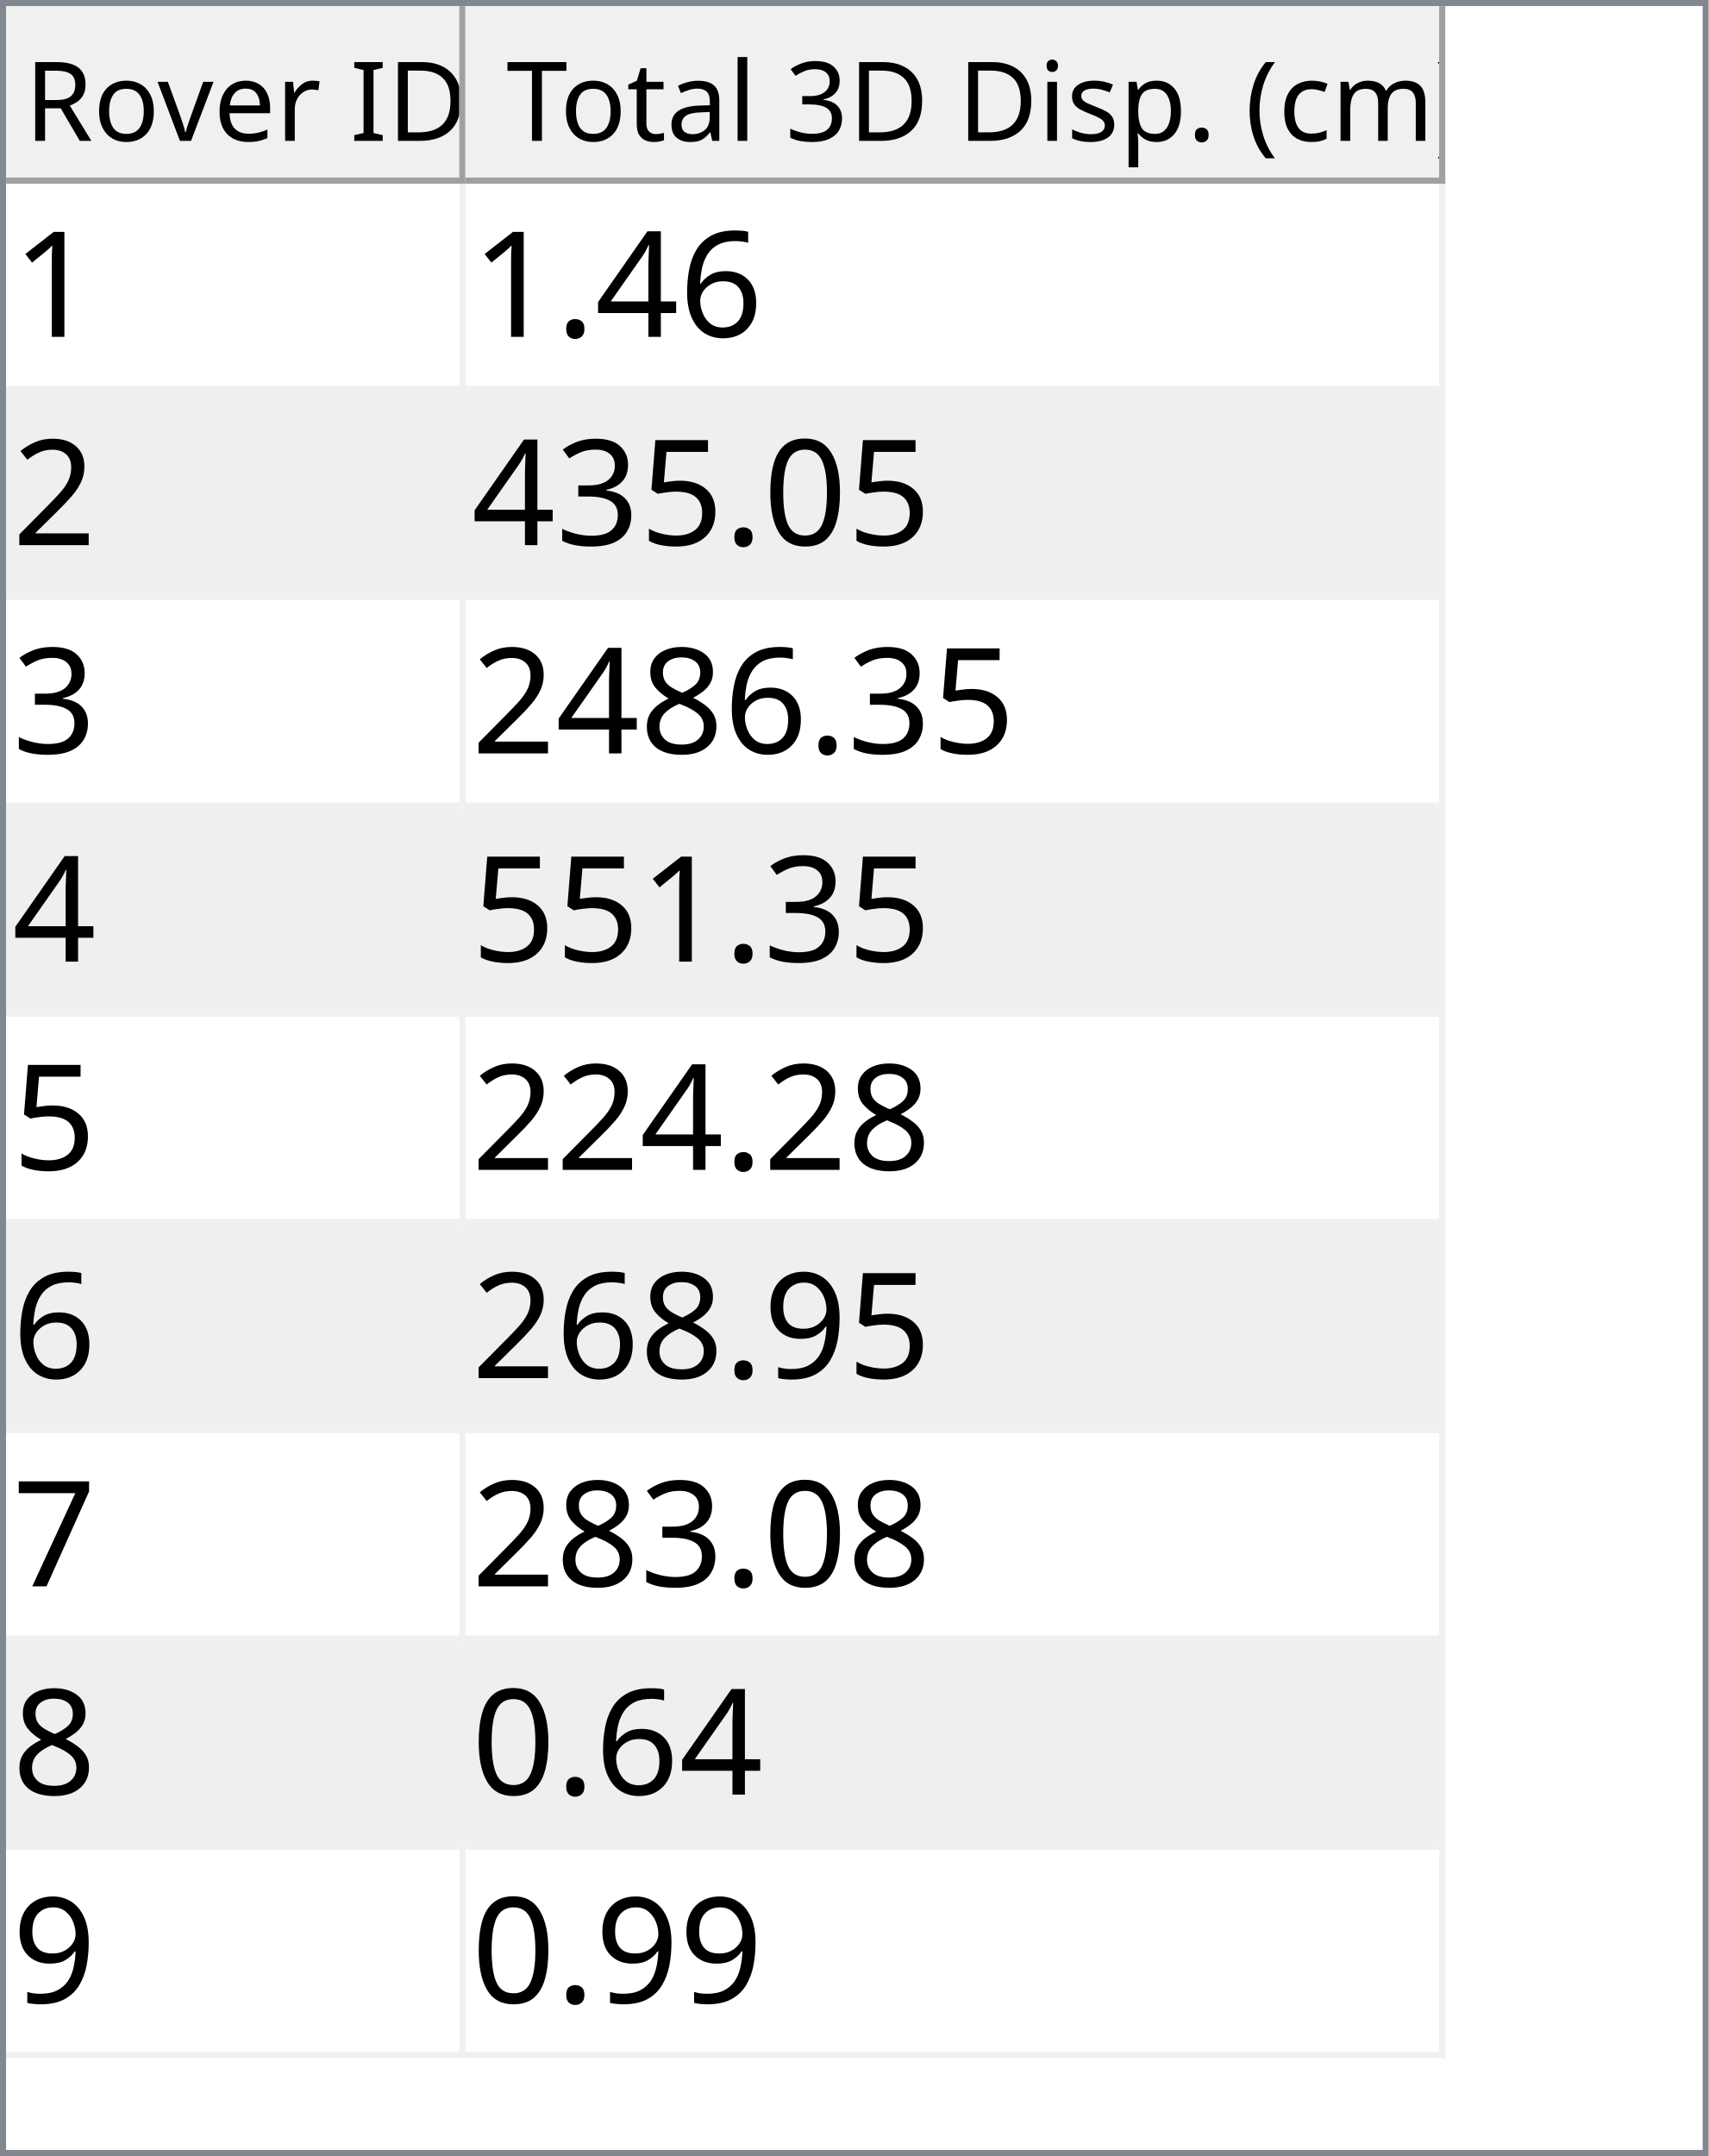
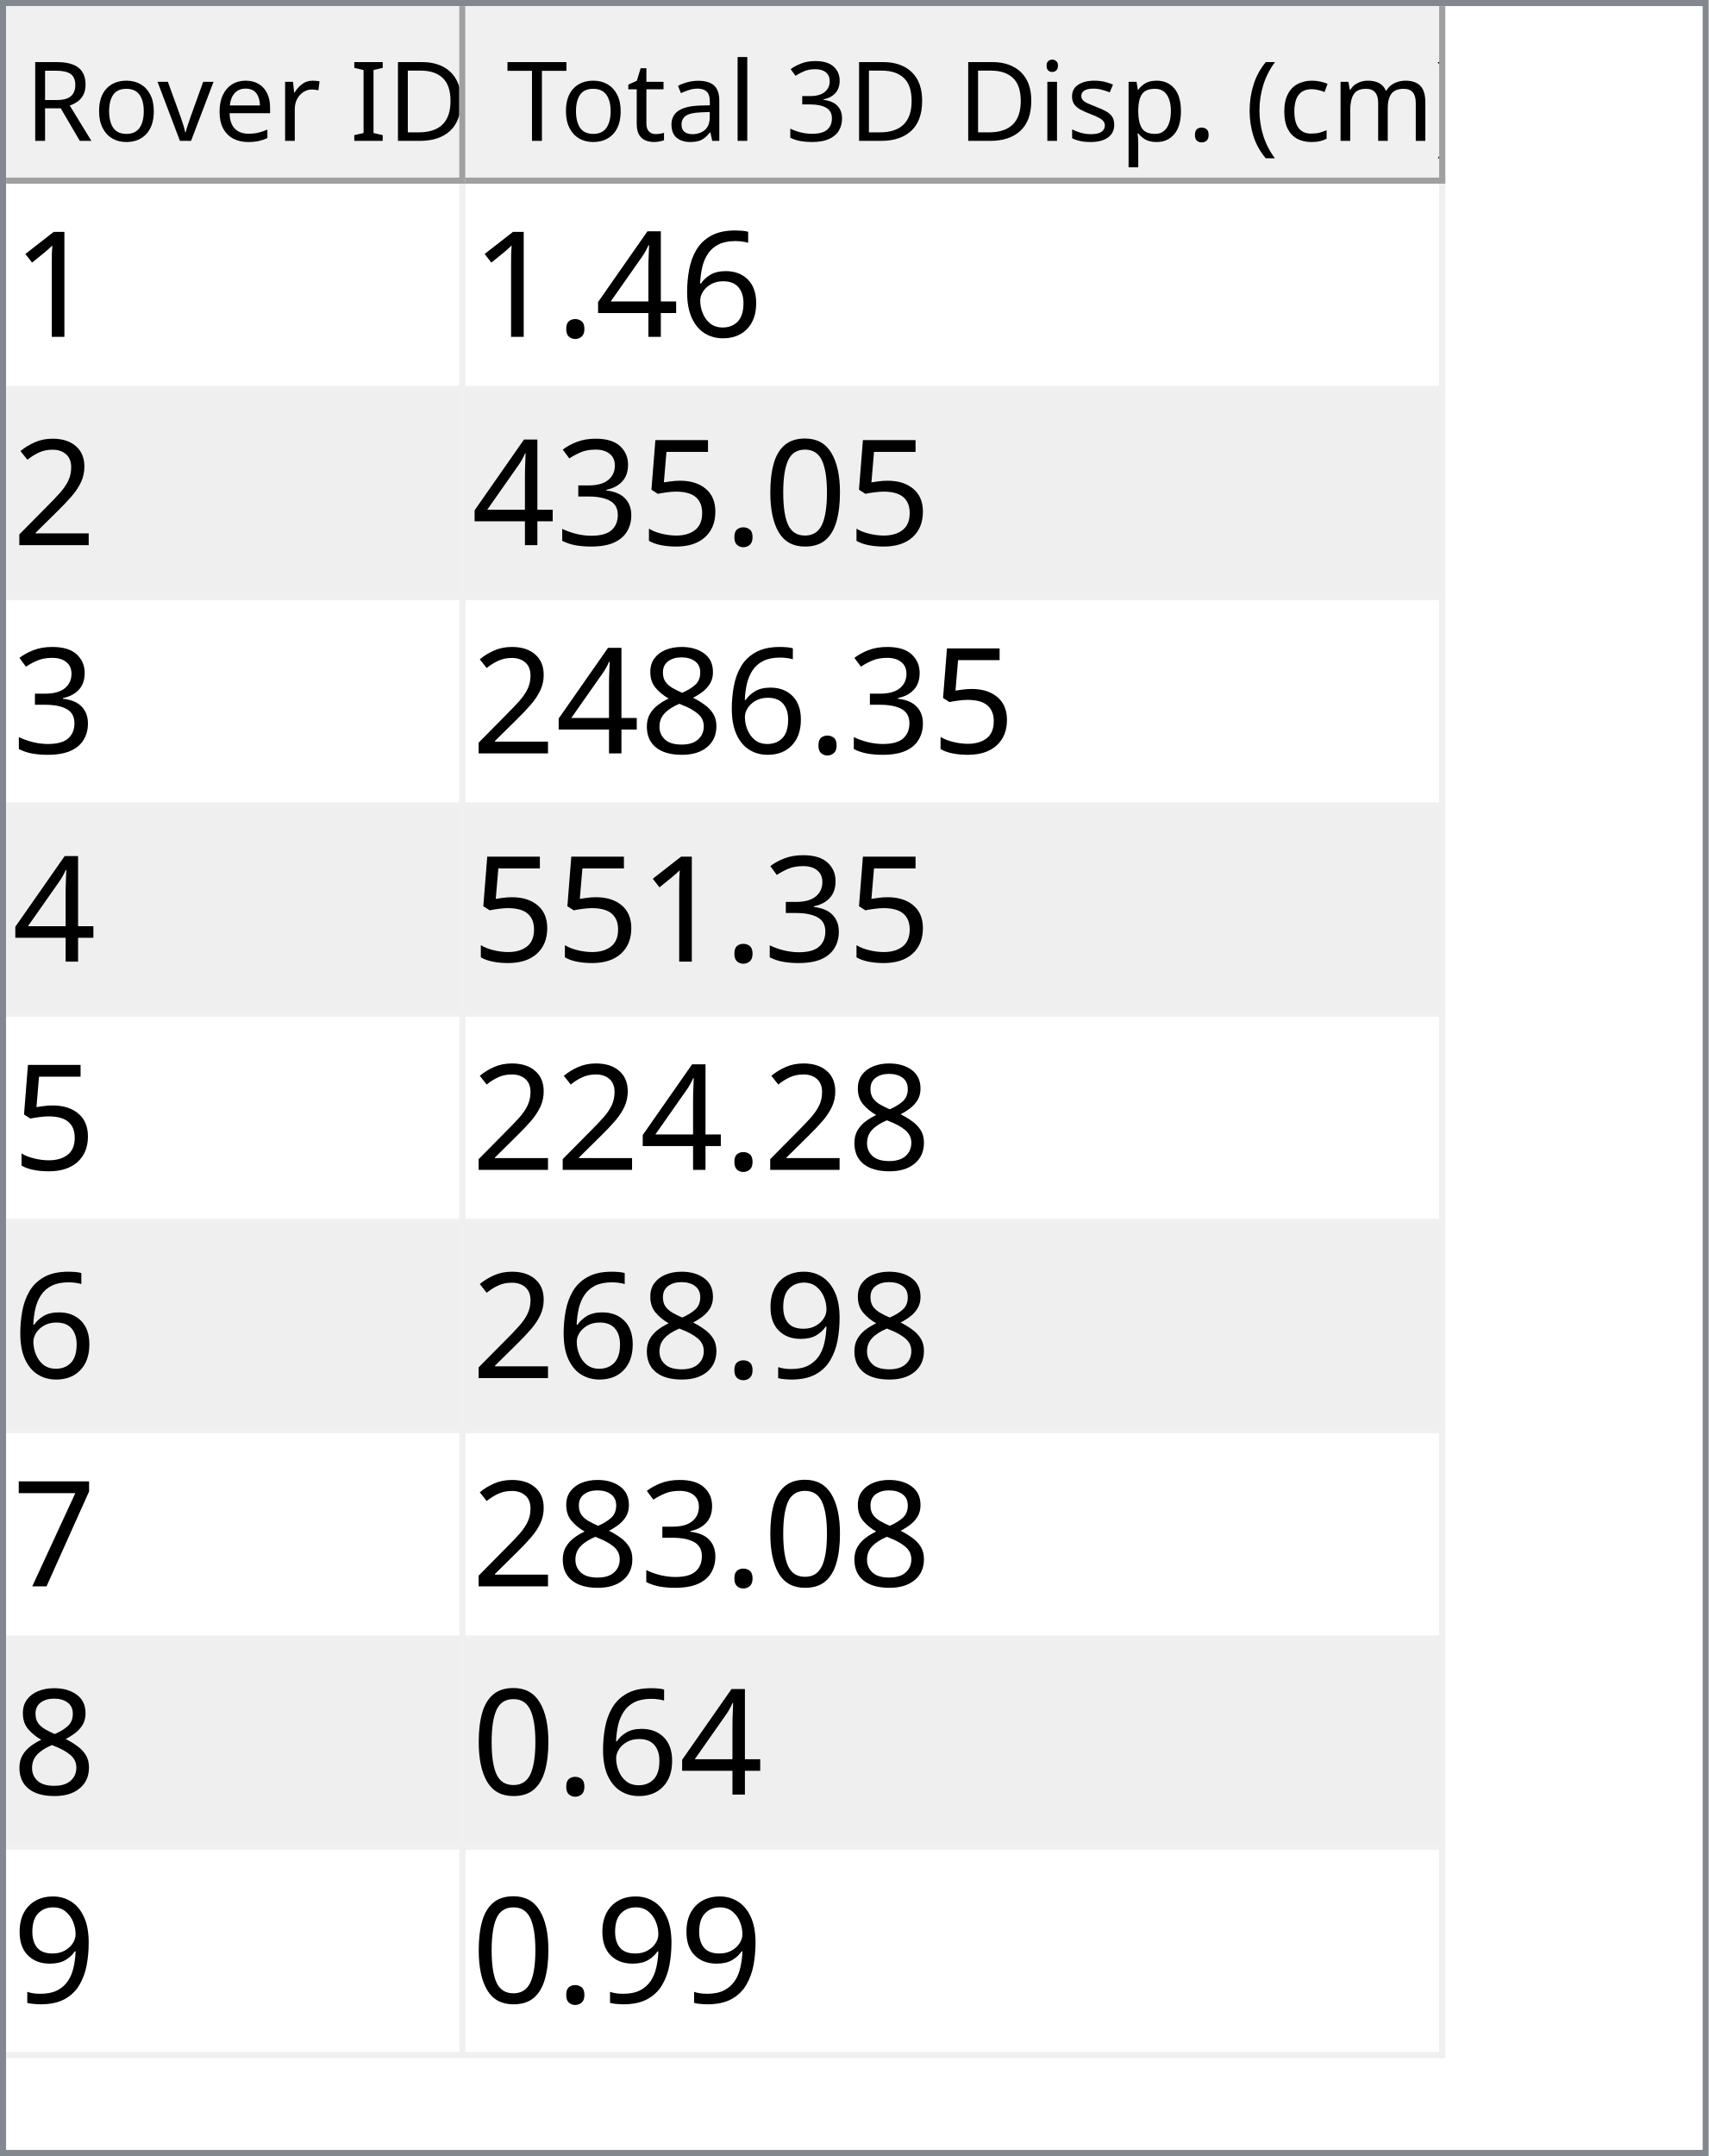
<svg xmlns="http://www.w3.org/2000/svg" style="fill-opacity:1; color-rendering:auto; color-interpolation:auto; text-rendering:auto; stroke:black; stroke-linecap:square; stroke-miterlimit:10; shape-rendering:auto; stroke-opacity:1; fill:black; stroke-dasharray:none; font-weight:normal; stroke-width:1; font-family:'Dialog'; font-style:normal; stroke-linejoin:miter; font-size:12px; stroke-dashoffset:0; image-rendering:auto;" width="279" height="352">
  <defs id="genericDefs" />
  <g>
    <defs id="defs1">
      <clipPath clipPathUnits="userSpaceOnUse" id="clipPath1">
        <path d="M0 0 L279 0 L279 352 L0 352 L0 0 Z" />
      </clipPath>
      <clipPath clipPathUnits="userSpaceOnUse" id="clipPath2">
        <path d="M0 0 L0 352 L279 352 L279 0 Z" />
      </clipPath>
      <clipPath clipPathUnits="userSpaceOnUse" id="clipPath3">
        <path d="M0 0 L0 29 L277 29 L277 0 Z" />
      </clipPath>
      <clipPath clipPathUnits="userSpaceOnUse" id="clipPath4">
        <path d="M0 0 L0 29 L75 29 L75 0 Z" />
      </clipPath>
      <clipPath clipPathUnits="userSpaceOnUse" id="clipPath5">
        <path d="M1 1 L1 28 L74 28 L74 1 Z" />
      </clipPath>
      <clipPath clipPathUnits="userSpaceOnUse" id="clipPath6">
        <path d="M0 0 L0 27 L73 27 L73 0 Z" />
      </clipPath>
      <clipPath clipPathUnits="userSpaceOnUse" id="clipPath7">
        <path d="M-0.5 -0.5 L-0.5 28.5 L74.5 28.5 L74.5 -0.5 Z" />
      </clipPath>
      <clipPath clipPathUnits="userSpaceOnUse" id="clipPath8">
        <path d="M0 0 L0 29 L160 29 L160 0 Z" />
      </clipPath>
      <clipPath clipPathUnits="userSpaceOnUse" id="clipPath9">
        <path d="M1 1 L1 28 L159 28 L159 1 Z" />
      </clipPath>
      <clipPath clipPathUnits="userSpaceOnUse" id="clipPath10">
        <path d="M0 0 L0 27 L158 27 L158 0 Z" />
      </clipPath>
      <clipPath clipPathUnits="userSpaceOnUse" id="clipPath11">
        <path d="M-0.5 -0.5 L-0.5 28.5 L159.5 28.5 L159.5 -0.5 Z" />
      </clipPath>
      <clipPath clipPathUnits="userSpaceOnUse" id="clipPath12">
        <path d="M0 0 L0 321 L277 321 L277 0 Z" />
      </clipPath>
      <clipPath clipPathUnits="userSpaceOnUse" id="clipPath13">
        <path d="M0 0 L0 306 L235 306 L235 0 Z" />
      </clipPath>
      <clipPath clipPathUnits="userSpaceOnUse" id="clipPath14">
        <path d="M-0.5 -0.5 L-0.5 305.5 L234.5 305.5 L234.5 -0.5 Z" />
      </clipPath>
      <clipPath clipPathUnits="userSpaceOnUse" id="clipPath15">
        <path d="M0 0 L0 33 L74 33 L74 0 Z" />
      </clipPath>
      <clipPath clipPathUnits="userSpaceOnUse" id="clipPath16">
        <path d="M0 0 L0 33 L159 33 L159 0 Z" />
      </clipPath>
      <font horiz-adv-x="64.551" id="font1">
        <font-face ascent="107.91" descent="25.098" units-per-em="100" style="font-style:normal; font-family:Segoe UI; font-weight:normal;" />
        <missing-glyph horiz-adv-x="64.551" d="M8.109 0 L8.109 68.266 L56.453 68.266 L56.453 0 L8.109 0 ZM15.328 7.234 L49.219 7.234 L49.219 61.031 L15.328 61.031 L15.328 7.234 Z" />
        <glyph unicode="D" horiz-adv-x="70.117" d="M9.188 0 L9.188 70.016 L28.516 70.016 Q65.531 70.016 65.531 35.891 Q65.531 19.672 55.25 9.836 Q44.969 0 27.734 0 L9.188 0 ZM17.391 62.594 L17.391 7.422 L27.828 7.422 Q41.609 7.422 49.273 14.797 Q56.938 22.172 56.938 35.688 Q56.938 62.594 28.328 62.594 L17.391 62.594 Z" />
        <glyph unicode="I" horiz-adv-x="26.611" d="M17.391 0 L9.188 0 L9.188 70.016 L17.391 70.016 L17.391 0 Z" />
        <glyph unicode=" " horiz-adv-x="27.393" d="" />
        <glyph unicode="r" horiz-adv-x="34.766" d="M34.188 41.891 Q32.078 43.5 28.125 43.5 Q23 43.5 19.555 38.672 Q16.109 33.844 16.109 25.484 L16.109 0 L8.109 0 L8.109 50 L16.109 50 L16.109 39.703 L16.312 39.703 Q18.016 44.969 21.531 47.922 Q25.047 50.875 29.391 50.875 Q32.516 50.875 34.188 50.203 L34.188 41.891 Z" />
        <glyph unicode="e" horiz-adv-x="52.295" d="M48.297 23 L12.984 23 Q13.188 14.656 17.484 10.109 Q21.781 5.562 29.297 5.562 Q37.75 5.562 44.828 11.141 L44.828 3.609 Q38.234 -1.172 27.391 -1.172 Q16.797 -1.172 10.742 5.641 Q4.688 12.453 4.688 24.812 Q4.688 36.469 11.305 43.82 Q17.922 51.172 27.734 51.172 Q37.547 51.172 42.922 44.828 Q48.297 38.484 48.297 27.203 L48.297 23 ZM40.094 29.781 Q40.047 36.719 36.75 40.578 Q33.453 44.438 27.594 44.438 Q21.922 44.438 17.969 40.383 Q14.016 36.328 13.094 29.781 L40.094 29.781 Z" />
        <glyph unicode="v" horiz-adv-x="47.9" d="M47.406 50 L27.484 0 L19.625 0 L0.688 50 L9.469 50 L22.172 13.672 Q23.578 9.672 23.922 6.688 L24.125 6.688 Q24.609 10.453 25.688 13.484 L38.969 50 L47.406 50 Z" />
        <glyph unicode="o" horiz-adv-x="58.594" d="M29 -1.172 Q17.922 -1.172 11.305 5.836 Q4.688 12.844 4.688 24.422 Q4.688 37.016 11.57 44.094 Q18.453 51.172 30.172 51.172 Q41.359 51.172 47.633 44.289 Q53.906 37.406 53.906 25.203 Q53.906 13.234 47.141 6.031 Q40.375 -1.172 29 -1.172 ZM29.594 44.438 Q21.875 44.438 17.383 39.188 Q12.891 33.938 12.891 24.703 Q12.891 15.828 17.43 10.695 Q21.969 5.562 29.594 5.562 Q37.359 5.562 41.531 10.594 Q45.703 15.625 45.703 24.906 Q45.703 34.281 41.531 39.359 Q37.359 44.438 29.594 44.438 Z" />
        <glyph unicode="R" horiz-adv-x="59.814" d="M59.375 0 L49.609 0 L37.891 19.625 Q36.281 22.359 34.766 24.289 Q33.25 26.219 31.664 27.438 Q30.078 28.656 28.25 29.219 Q26.422 29.781 24.125 29.781 L17.391 29.781 L17.391 0 L9.188 0 L9.188 70.016 L30.078 70.016 Q34.672 70.016 38.555 68.867 Q42.438 67.719 45.289 65.375 Q48.141 63.031 49.758 59.547 Q51.375 56.062 51.375 51.375 Q51.375 47.703 50.273 44.656 Q49.172 41.609 47.148 39.211 Q45.125 36.812 42.266 35.133 Q39.406 33.453 35.844 32.516 L35.844 32.328 Q37.594 31.547 38.891 30.547 Q40.188 29.547 41.359 28.18 Q42.531 26.812 43.68 25.078 Q44.828 23.344 46.234 21.047 L59.375 0 ZM17.391 62.594 L17.391 37.203 L28.516 37.203 Q31.594 37.203 34.203 38.133 Q36.812 39.062 38.719 40.797 Q40.625 42.531 41.703 45.047 Q42.781 47.562 42.781 50.688 Q42.781 56.297 39.141 59.445 Q35.5 62.594 28.609 62.594 L17.391 62.594 Z" />
        <glyph unicode=")" horiz-adv-x="30.176" d="M8.297 -15.922 L1.172 -15.922 Q16.406 2.344 16.406 26.812 Q16.406 51.469 1.078 70.016 L8.297 70.016 Q23.531 52.156 23.531 26.703 Q23.531 1.375 8.297 -15.922 Z" />
        <glyph unicode="m" horiz-adv-x="86.133" d="M79.109 0 L71.094 0 L71.094 28.719 Q71.094 37.016 68.531 40.727 Q65.969 44.438 59.906 44.438 Q54.781 44.438 51.195 39.75 Q47.609 35.062 47.609 28.516 L47.609 0 L39.594 0 L39.594 29.688 Q39.594 44.438 28.219 44.438 Q22.953 44.438 19.531 40.016 Q16.109 35.594 16.109 28.516 L16.109 0 L8.109 0 L8.109 50 L16.109 50 L16.109 42.094 L16.312 42.094 Q21.625 51.172 31.844 51.172 Q36.969 51.172 40.773 48.312 Q44.578 45.453 46 40.828 Q51.562 51.172 62.594 51.172 Q79.109 51.172 79.109 30.812 L79.109 0 Z" />
        <glyph unicode="c" horiz-adv-x="46.191" d="M42.188 2.297 Q36.422 -1.172 28.516 -1.172 Q17.828 -1.172 11.258 5.789 Q4.688 12.75 4.688 23.828 Q4.688 36.188 11.766 43.68 Q18.844 51.172 30.672 51.172 Q37.25 51.172 42.281 48.734 L42.281 40.531 Q36.719 44.438 30.375 44.438 Q22.703 44.438 17.797 38.945 Q12.891 33.453 12.891 24.516 Q12.891 15.719 17.508 10.641 Q22.125 5.562 29.891 5.562 Q36.422 5.562 42.188 9.906 L42.188 2.297 Z" />
        <glyph unicode="(" horiz-adv-x="30.176" d="M29.109 -15.922 L21.969 -15.922 Q6.844 1.375 6.844 26.703 Q6.844 52.156 21.969 70.016 L29.203 70.016 Q13.875 51.469 13.875 26.812 Q13.875 2.344 29.109 -15.922 Z" />
        <glyph unicode="." horiz-adv-x="21.68" d="M10.891 -1.078 Q8.641 -1.078 7.055 0.539 Q5.469 2.156 5.469 4.391 Q5.469 6.641 7.055 8.273 Q8.641 9.906 10.891 9.906 Q13.188 9.906 14.797 8.273 Q16.406 6.641 16.406 4.391 Q16.406 2.156 14.797 0.539 Q13.188 -1.078 10.891 -1.078 Z" />
        <glyph unicode="p" horiz-adv-x="58.789" d="M16.312 7.234 L16.109 7.234 L16.109 -23 L8.109 -23 L8.109 50 L16.109 50 L16.109 41.219 L16.312 41.219 Q22.219 51.172 33.594 51.172 Q43.266 51.172 48.688 44.461 Q54.109 37.75 54.109 26.469 Q54.109 13.922 48 6.375 Q41.891 -1.172 31.297 -1.172 Q21.578 -1.172 16.312 7.234 ZM16.109 27.391 L16.109 20.406 Q16.109 14.203 20.141 9.883 Q24.172 5.562 30.375 5.562 Q37.641 5.562 41.773 11.133 Q45.906 16.703 45.906 26.609 Q45.906 34.969 42.047 39.703 Q38.188 44.438 31.594 44.438 Q24.609 44.438 20.359 39.578 Q16.109 34.719 16.109 27.391 Z" />
        <glyph unicode="s" horiz-adv-x="42.432" d="M5.078 1.812 L5.078 10.406 Q11.625 5.562 19.484 5.562 Q30.031 5.562 30.031 12.594 Q30.031 14.594 29.125 15.992 Q28.219 17.391 26.68 18.461 Q25.141 19.531 23.07 20.383 Q21 21.234 18.609 22.172 Q15.281 23.484 12.766 24.828 Q10.25 26.172 8.57 27.859 Q6.891 29.547 6.031 31.695 Q5.172 33.844 5.172 36.719 Q5.172 40.234 6.789 42.945 Q8.406 45.656 11.086 47.484 Q13.766 49.312 17.211 50.242 Q20.656 51.172 24.312 51.172 Q30.812 51.172 35.938 48.922 L35.938 40.828 Q30.422 44.438 23.25 44.438 Q21 44.438 19.195 43.922 Q17.391 43.406 16.094 42.477 Q14.797 41.547 14.086 40.258 Q13.375 38.969 13.375 37.406 Q13.375 35.453 14.086 34.133 Q14.797 32.812 16.164 31.789 Q17.531 30.766 19.484 29.938 Q21.438 29.109 23.922 28.125 Q27.25 26.859 29.883 25.516 Q32.516 24.172 34.375 22.484 Q36.234 20.797 37.234 18.602 Q38.234 16.406 38.234 13.375 Q38.234 9.672 36.602 6.938 Q34.969 4.203 32.234 2.398 Q29.5 0.594 25.93 -0.289 Q22.359 -1.172 18.453 -1.172 Q10.75 -1.172 5.078 1.812 Z" />
        <glyph unicode="i" horiz-adv-x="24.219" d="M12.203 62.703 Q10.062 62.703 8.547 64.164 Q7.031 65.625 7.031 67.875 Q7.031 70.125 8.547 71.609 Q10.062 73.094 12.203 73.094 Q14.406 73.094 15.945 71.609 Q17.484 70.125 17.484 67.875 Q17.484 65.719 15.945 64.211 Q14.406 62.703 12.203 62.703 ZM16.109 0 L8.109 0 L8.109 50 L16.109 50 L16.109 0 Z" />
        <glyph unicode="3" horiz-adv-x="53.906" d="M46.531 19.828 Q46.531 15.094 44.75 11.211 Q42.969 7.328 39.719 4.57 Q36.469 1.812 31.93 0.297 Q27.391 -1.219 21.922 -1.219 Q11.922 -1.219 6 2.594 L6 11.188 Q13.094 5.609 22.219 5.609 Q25.875 5.609 28.828 6.539 Q31.781 7.469 33.906 9.227 Q36.031 10.984 37.18 13.477 Q38.328 15.969 38.328 19.094 Q38.328 32.812 18.797 32.812 L12.984 32.812 L12.984 39.594 L18.5 39.594 Q35.797 39.594 35.797 52.484 Q35.797 64.406 22.609 64.406 Q15.188 64.406 8.688 59.422 L8.688 67.188 Q15.375 71.188 24.609 71.188 Q29 71.188 32.57 69.969 Q36.141 68.75 38.68 66.555 Q41.219 64.359 42.609 61.281 Q44 58.203 44 54.5 Q44 40.672 30.031 36.719 L30.031 36.531 Q33.594 36.141 36.625 34.797 Q39.656 33.453 41.852 31.305 Q44.047 29.156 45.289 26.25 Q46.531 23.344 46.531 19.828 Z" />
        <glyph unicode="l" horiz-adv-x="24.219" d="M16.109 0 L8.109 0 L8.109 74.031 L16.109 74.031 L16.109 0 Z" />
        <glyph unicode="a" horiz-adv-x="50.879" d="M43.891 0 L35.891 0 L35.891 7.812 L35.688 7.812 Q30.469 -1.172 20.312 -1.172 Q12.844 -1.172 8.617 2.781 Q4.391 6.734 4.391 13.281 Q4.391 27.297 20.906 29.594 L35.891 31.688 Q35.891 44.438 25.594 44.438 Q16.547 44.438 9.281 38.281 L9.281 46.484 Q16.656 51.172 26.266 51.172 Q43.891 51.172 43.891 32.516 L43.891 0 ZM35.891 25.297 L23.828 23.641 Q18.266 22.859 15.43 20.875 Q12.594 18.891 12.594 13.875 Q12.594 10.203 15.211 7.883 Q17.828 5.562 22.172 5.562 Q28.125 5.562 32.008 9.742 Q35.891 13.922 35.891 20.312 L35.891 25.297 Z" />
        <glyph unicode="t" horiz-adv-x="33.887" d="M31.297 0.484 Q28.469 -1.078 23.828 -1.078 Q10.688 -1.078 10.688 13.578 L10.688 43.172 L2.094 43.172 L2.094 50 L10.688 50 L10.688 62.203 L18.703 64.797 L18.703 50 L31.297 50 L31.297 43.172 L18.703 43.172 L18.703 14.984 Q18.703 9.969 20.414 7.82 Q22.125 5.672 26.078 5.672 Q29.109 5.672 31.297 7.328 L31.297 0.484 Z" />
        <glyph unicode="T" horiz-adv-x="52.393" d="M50.594 62.594 L30.375 62.594 L30.375 0 L22.172 0 L22.172 62.594 L2 62.594 L2 70.016 L50.594 70.016 L50.594 62.594 Z" />
      </font>
      <font horiz-adv-x="75.0" id="font2">
        <font-face ascent="100.537" descent="21.973" units-per-em="100" style="font-style:normal; font-family:sans-serif; font-weight:normal;" />
        <missing-glyph horiz-adv-x="75.0" d="M12.5 0 L12.5 62.5 L62.5 62.5 L62.5 0 L12.5 0 ZM14.062 1.562 L60.938 1.562 L60.938 60.938 L14.062 60.938 L14.062 1.562 Z" />
        <glyph unicode="1" horiz-adv-x="55.615" d="M37.25 0 L28.469 0 L28.469 56 Q25.297 52.984 20.141 49.953 Q14.984 46.922 10.891 45.406 L10.891 53.906 Q18.266 57.375 23.781 62.305 Q29.297 67.234 31.594 71.875 L37.25 71.875 L37.25 0 Z" />
        <glyph unicode="6" horiz-adv-x="55.615" d="M49.75 54.047 L41.016 53.375 Q39.844 58.547 37.703 60.891 Q34.125 64.656 28.906 64.656 Q24.703 64.656 21.531 62.312 Q17.391 59.281 14.992 53.469 Q12.594 47.656 12.5 36.922 Q15.672 41.75 20.266 44.094 Q24.859 46.438 29.891 46.438 Q38.672 46.438 44.852 39.969 Q51.031 33.5 51.031 23.25 Q51.031 16.5 48.125 10.719 Q45.219 4.938 40.141 1.859 Q35.062 -1.219 28.609 -1.219 Q17.625 -1.219 10.695 6.859 Q3.766 14.938 3.766 33.5 Q3.766 54.25 11.422 63.672 Q18.109 71.875 29.438 71.875 Q37.891 71.875 43.289 67.141 Q48.688 62.406 49.75 54.047 ZM13.875 23.188 Q13.875 18.656 15.797 14.508 Q17.719 10.359 21.188 8.18 Q24.656 6 28.469 6 Q34.031 6 38.039 10.492 Q42.047 14.984 42.047 22.703 Q42.047 30.125 38.086 34.398 Q34.125 38.672 28.125 38.672 Q22.172 38.672 18.023 34.398 Q13.875 30.125 13.875 23.188 Z" />
        <glyph unicode="4" horiz-adv-x="55.615" d="M32.328 0 L32.328 17.141 L1.266 17.141 L1.266 25.203 L33.938 71.578 L41.109 71.578 L41.109 25.203 L50.781 25.203 L50.781 17.141 L41.109 17.141 L41.109 0 L32.328 0 ZM32.328 25.203 L32.328 57.469 L9.906 25.203 L32.328 25.203 Z" />
        <glyph unicode="." horiz-adv-x="27.783" d="M9.078 0 L9.078 10.016 L19.094 10.016 L19.094 0 L9.078 0 Z" />
        <glyph unicode="2" horiz-adv-x="55.615" d="M50.344 8.453 L50.344 0 L3.031 0 Q2.938 3.172 4.047 6.109 Q5.859 10.938 9.836 15.625 Q13.812 20.312 21.344 26.469 Q33.016 36.031 37.117 41.625 Q41.219 47.219 41.219 52.203 Q41.219 57.422 37.477 61.008 Q33.734 64.594 27.734 64.594 Q21.391 64.594 17.578 60.789 Q13.766 56.984 13.719 50.25 L4.688 51.172 Q5.609 61.281 11.664 66.578 Q17.719 71.875 27.938 71.875 Q38.234 71.875 44.242 66.164 Q50.25 60.453 50.25 52 Q50.25 47.703 48.492 43.555 Q46.734 39.406 42.656 34.812 Q38.578 30.219 29.109 22.219 Q21.188 15.578 18.945 13.211 Q16.703 10.844 15.234 8.453 L50.344 8.453 Z" />
        <glyph unicode="0" horiz-adv-x="55.615" d="M4.156 35.297 Q4.156 48 6.766 55.742 Q9.375 63.484 14.523 67.68 Q19.672 71.875 27.484 71.875 Q33.25 71.875 37.594 69.555 Q41.938 67.234 44.773 62.867 Q47.609 58.5 49.219 52.227 Q50.828 45.953 50.828 35.297 Q50.828 22.703 48.242 14.969 Q45.656 7.234 40.508 3.008 Q35.359 -1.219 27.484 -1.219 Q17.141 -1.219 11.234 6.203 Q4.156 15.141 4.156 35.297 ZM13.188 35.297 Q13.188 17.672 17.312 11.836 Q21.438 6 27.484 6 Q33.547 6 37.672 11.859 Q41.797 17.719 41.797 35.297 Q41.797 52.984 37.672 58.789 Q33.547 64.594 27.391 64.594 Q21.344 64.594 17.719 59.469 Q13.188 52.938 13.188 35.297 Z" />
        <glyph unicode="5" horiz-adv-x="55.615" d="M4.156 18.75 L13.375 19.531 Q14.406 12.797 18.141 9.398 Q21.875 6 27.156 6 Q33.5 6 37.891 10.789 Q42.281 15.578 42.281 23.484 Q42.281 31 38.062 35.352 Q33.844 39.703 27 39.703 Q22.75 39.703 19.336 37.773 Q15.922 35.844 13.969 32.766 L5.719 33.844 L12.641 70.609 L48.25 70.609 L48.25 62.203 L19.672 62.203 L15.828 42.969 Q22.266 47.469 29.344 47.469 Q38.719 47.469 45.164 40.969 Q51.609 34.469 51.609 24.266 Q51.609 14.547 45.953 7.469 Q39.062 -1.219 27.156 -1.219 Q17.391 -1.219 11.211 4.25 Q5.031 9.719 4.156 18.75 Z" />
        <glyph unicode="3" horiz-adv-x="55.615" d="M4.203 18.891 L12.984 20.062 Q14.5 12.594 18.141 9.297 Q21.781 6 27 6 Q33.203 6 37.477 10.297 Q41.75 14.594 41.75 20.953 Q41.75 27 37.797 30.93 Q33.844 34.859 27.734 34.859 Q25.25 34.859 21.531 33.891 L22.516 41.609 Q23.391 41.5 23.922 41.5 Q29.547 41.5 34.039 44.43 Q38.531 47.359 38.531 53.469 Q38.531 58.297 35.258 61.477 Q31.984 64.656 26.812 64.656 Q21.688 64.656 18.266 61.43 Q14.844 58.203 13.875 51.766 L5.078 53.328 Q6.688 62.156 12.398 67.016 Q18.109 71.875 26.609 71.875 Q32.469 71.875 37.398 69.359 Q42.328 66.844 44.945 62.5 Q47.562 58.156 47.562 53.266 Q47.562 48.641 45.07 44.828 Q42.578 41.016 37.703 38.766 Q44.047 37.312 47.562 32.695 Q51.078 28.078 51.078 21.141 Q51.078 11.766 44.242 5.25 Q37.406 -1.266 26.953 -1.266 Q17.531 -1.266 11.305 4.352 Q5.078 9.969 4.203 18.891 Z" />
        <glyph unicode="8" horiz-adv-x="55.615" d="M17.672 38.812 Q12.203 40.828 9.57 44.539 Q6.938 48.25 6.938 53.422 Q6.938 61.234 12.555 66.555 Q18.172 71.875 27.484 71.875 Q36.859 71.875 42.578 66.43 Q48.297 60.984 48.297 53.172 Q48.297 48.188 45.68 44.508 Q43.062 40.828 37.75 38.812 Q44.344 36.672 47.781 31.883 Q51.219 27.094 51.219 20.453 Q51.219 11.281 44.727 5.031 Q38.234 -1.219 27.641 -1.219 Q17.047 -1.219 10.547 5.055 Q4.047 11.328 4.047 20.703 Q4.047 27.688 7.594 32.398 Q11.141 37.109 17.672 38.812 ZM15.922 53.719 Q15.922 48.641 19.195 45.414 Q22.469 42.188 27.688 42.188 Q32.766 42.188 36.016 45.383 Q39.266 48.578 39.266 53.219 Q39.266 58.062 35.914 61.359 Q32.562 64.656 27.594 64.656 Q22.562 64.656 19.242 61.43 Q15.922 58.203 15.922 53.719 ZM13.094 20.656 Q13.094 16.891 14.875 13.375 Q16.656 9.859 20.172 7.93 Q23.688 6 27.734 6 Q34.031 6 38.133 10.055 Q42.234 14.109 42.234 20.359 Q42.234 26.703 38.016 30.859 Q33.797 35.016 27.438 35.016 Q21.234 35.016 17.164 30.914 Q13.094 26.812 13.094 20.656 Z" />
        <glyph unicode="9" horiz-adv-x="55.615" d="M5.469 16.547 L13.922 17.328 Q14.984 11.375 18.016 8.688 Q21.047 6 25.781 6 Q29.828 6 32.883 7.859 Q35.938 9.719 37.891 12.82 Q39.844 15.922 41.164 21.195 Q42.484 26.469 42.484 31.938 Q42.484 32.516 42.438 33.688 Q39.797 29.5 35.234 26.883 Q30.672 24.266 25.344 24.266 Q16.453 24.266 10.305 30.711 Q4.156 37.156 4.156 47.703 Q4.156 58.594 10.578 65.234 Q17 71.875 26.656 71.875 Q33.641 71.875 39.43 68.117 Q45.219 64.359 48.219 57.398 Q51.219 50.438 51.219 37.25 Q51.219 23.531 48.242 15.406 Q45.266 7.281 39.383 3.031 Q33.5 -1.219 25.594 -1.219 Q17.188 -1.219 11.867 3.445 Q6.547 8.109 5.469 16.547 ZM41.453 48.141 Q41.453 55.719 37.43 60.156 Q33.406 64.594 27.734 64.594 Q21.875 64.594 17.531 59.812 Q13.188 55.031 13.188 47.406 Q13.188 40.578 17.312 36.305 Q21.438 32.031 27.484 32.031 Q33.594 32.031 37.523 36.305 Q41.453 40.578 41.453 48.141 Z" />
        <glyph unicode="7" horiz-adv-x="55.615" d="M4.734 62.203 L4.734 70.656 L51.078 70.656 L51.078 63.812 Q44.234 56.547 37.523 44.484 Q30.812 32.422 27.156 19.672 Q24.516 10.688 23.781 0 L14.75 0 Q14.891 8.453 18.062 20.414 Q21.234 32.375 27.172 43.484 Q33.109 54.594 39.797 62.203 L4.734 62.203 Z" />
      </font>
    </defs>
    <g style="fill:white; stroke:white;">
      <rect x="0" y="0" width="279" style="clip-path:url(#clipPath1); stroke:none;" height="352" />
    </g>
    <g style="fill:white; text-rendering:optimizeSpeed; color-rendering:optimizeSpeed; image-rendering:optimizeSpeed; shape-rendering:crispEdges; stroke:white; color-interpolation:sRGB;">
      <rect x="0" width="279" height="352" y="0" style="stroke:none;" />
      <path style="stroke:none;" d="M0 353 L279 353 L279 0 L0 0 Z" />
    </g>
    <g style="fill:rgb(240,240,240); font-size:18px; font-family:'Segoe UI'; stroke:rgb(240,240,240);">
      <rect x="0" y="0" width="279" style="clip-path:url(#clipPath2); stroke:none;" height="352" />
    </g>
    <g style="fill:rgb(130,135,144); font-size:18px; font-family:'Segoe UI'; stroke:rgb(130,135,144);">
      <path d="M0 0 L279 0 L279 352 L0 352 L0 0 ZM1 1 L278 1 L278 351 L1 351 L1 1 Z" style="fill-rule:evenodd; clip-path:url(#clipPath2); stroke:none;" />
    </g>
    <g style="fill:white; font-size:18px; font-family:'Segoe UI'; stroke:white;" transform="translate(1,1)">
      <rect x="0" y="0" width="277" style="clip-path:url(#clipPath3); stroke:none;" height="29" />
    </g>
    <g style="fill:rgb(240,240,240); font-size:18px; font-family:'Segoe UI'; stroke:rgb(240,240,240);" transform="translate(1,1)">
      <rect x="0" y="0" width="75" style="clip-path:url(#clipPath4); stroke:none;" height="29" />
    </g>
    <g style="font-family:'Segoe UI'; font-size:18px;" transform="translate(2,2)">
      <text x="2" xml:space="preserve" y="21" style="clip-path:url(#clipPath6); stroke:none;">Rover ID</text>
    </g>
    <g transform="translate(1.5,1.5)" style="fill:rgb(160,160,160); font-size:18px; font-family:'Segoe UI'; stroke:rgb(160,160,160); stroke-linejoin:bevel;">
      <line x1="74" x2="74" y1="0" style="fill:none; clip-path:url(#clipPath7);" y2="28" />
    </g>
    <g transform="matrix(1,0,0,1,1,1) translate(0.5,0.5)" style="fill:rgb(160,160,160); font-size:18px; font-family:'Segoe UI'; stroke:rgb(160,160,160); stroke-linejoin:bevel;">
      <line x1="0" x2="74" y1="28" style="fill:none; clip-path:url(#clipPath7);" y2="28" />
    </g>
    <g style="fill:rgb(240,240,240); font-size:18px; font-family:'Segoe UI'; stroke:rgb(240,240,240);" transform="translate(76,1)">
      <rect x="0" y="0" width="160" style="clip-path:url(#clipPath8); stroke:none;" height="29" />
    </g>
    <g style="font-family:'Segoe UI'; font-size:18px;" transform="translate(77,2)">
      <text x="1" xml:space="preserve" y="21" style="clip-path:url(#clipPath10); stroke:none;"> Total 3D Disp. (cm)</text>
    </g>
    <g transform="translate(76.5,1.5)" style="fill:rgb(160,160,160); font-size:18px; font-family:'Segoe UI'; stroke:rgb(160,160,160); stroke-linejoin:bevel;">
      <line x1="159" x2="159" y1="0" style="fill:none; clip-path:url(#clipPath11);" y2="28" />
    </g>
    <g transform="matrix(1,0,0,1,76,1) translate(0.5,0.5)" style="fill:rgb(160,160,160); font-size:18px; font-family:'Segoe UI'; stroke:rgb(160,160,160); stroke-linejoin:bevel;">
      <line x1="0" x2="159" y1="28" style="fill:none; clip-path:url(#clipPath11);" y2="28" />
    </g>
    <g style="fill:white; font-size:18px; font-family:'Segoe UI'; stroke:white;" transform="translate(1,30)">
      <rect x="0" y="0" width="277" style="clip-path:url(#clipPath12); stroke:none;" height="321" />
    </g>
    <g style="fill:rgb(240,240,240); font-size:24px; font-family:sans-serif; stroke:rgb(240,240,240);" transform="translate(1,30)">
      <rect x="0" y="0" width="235" style="clip-path:url(#clipPath13); stroke:none;" height="306" />
      <line transform="translate(0.5,0.5)" x1="0" x2="234" y1="33" style="clip-path:url(#clipPath14); fill:none; stroke-linejoin:bevel;" y2="33" />
    </g>
    <g transform="matrix(1,0,0,1,1,30) translate(0.5,0.5)" style="fill:rgb(240,240,240); font-size:24px; font-family:sans-serif; stroke:rgb(240,240,240); stroke-linejoin:bevel;">
      <line x1="0" x2="234" y1="67" style="fill:none; clip-path:url(#clipPath14);" y2="67" />
    </g>
    <g transform="matrix(1,0,0,1,1,30) translate(0.5,0.5)" style="fill:rgb(240,240,240); font-size:24px; font-family:sans-serif; stroke:rgb(240,240,240); stroke-linejoin:bevel;">
      <line x1="0" x2="234" y1="101" style="fill:none; clip-path:url(#clipPath14);" y2="101" />
    </g>
    <g transform="matrix(1,0,0,1,1,30) translate(0.5,0.5)" style="fill:rgb(240,240,240); font-size:24px; font-family:sans-serif; stroke:rgb(240,240,240); stroke-linejoin:bevel;">
      <line x1="0" x2="234" y1="135" style="fill:none; clip-path:url(#clipPath14);" y2="135" />
    </g>
    <g transform="matrix(1,0,0,1,1,30) translate(0.5,0.5)" style="fill:rgb(240,240,240); font-size:24px; font-family:sans-serif; stroke:rgb(240,240,240); stroke-linejoin:bevel;">
      <line x1="0" x2="234" y1="169" style="fill:none; clip-path:url(#clipPath14);" y2="169" />
    </g>
    <g transform="matrix(1,0,0,1,1,30) translate(0.5,0.5)" style="fill:rgb(240,240,240); font-size:24px; font-family:sans-serif; stroke:rgb(240,240,240); stroke-linejoin:bevel;">
      <line x1="0" x2="234" y1="203" style="fill:none; clip-path:url(#clipPath14);" y2="203" />
    </g>
    <g transform="matrix(1,0,0,1,1,30) translate(0.5,0.5)" style="fill:rgb(240,240,240); font-size:24px; font-family:sans-serif; stroke:rgb(240,240,240); stroke-linejoin:bevel;">
      <line x1="0" x2="234" y1="237" style="fill:none; clip-path:url(#clipPath14);" y2="237" />
    </g>
    <g transform="matrix(1,0,0,1,1,30) translate(0.5,0.5)" style="fill:rgb(240,240,240); font-size:24px; font-family:sans-serif; stroke:rgb(240,240,240); stroke-linejoin:bevel;">
      <line x1="0" x2="234" y1="271" style="fill:none; clip-path:url(#clipPath14);" y2="271" />
    </g>
    <g transform="matrix(1,0,0,1,1,30) translate(0.5,0.5)" style="fill:rgb(240,240,240); font-size:24px; font-family:sans-serif; stroke:rgb(240,240,240); stroke-linejoin:bevel;">
      <line x1="0" x2="234" y1="305" style="fill:none; clip-path:url(#clipPath14);" y2="305" />
    </g>
    <g transform="matrix(1,0,0,1,1,30) translate(0.5,0.5)" style="fill:rgb(240,240,240); font-size:24px; font-family:sans-serif; stroke:rgb(240,240,240); stroke-linejoin:bevel;">
      <line x1="74" x2="74" y1="0" style="fill:none; clip-path:url(#clipPath14);" y2="305" />
    </g>
    <g transform="matrix(1,0,0,1,1,30) translate(0.5,0.5)" style="fill:rgb(240,240,240); font-size:24px; font-family:sans-serif; stroke:rgb(240,240,240); stroke-linejoin:bevel;">
      <line x1="234" x2="234" y1="0" style="fill:none; clip-path:url(#clipPath14);" y2="305" />
    </g>
    <g style="fill:white; font-size:24px; font-family:sans-serif; stroke:white;" transform="matrix(1,0,0,1,1,30)">
      <rect x="0" y="0" width="74" style="clip-path:url(#clipPath15); stroke:none;" height="33" />
      <text x="1" y="25" style="fill:black; clip-path:url(#clipPath15); stroke:none;" xml:space="preserve">1</text>
    </g>
    <g style="fill:white; font-size:24px; font-family:sans-serif; stroke:white;" transform="matrix(1,0,0,1,1,30) translate(75,0)">
      <rect x="0" y="0" width="159" style="clip-path:url(#clipPath16); stroke:none;" height="33" />
      <text x="1" y="25" style="fill:black; clip-path:url(#clipPath16); stroke:none;" xml:space="preserve">1.46</text>
    </g>
    <g style="fill:rgb(239,239,239); font-size:24px; font-family:sans-serif; stroke:rgb(239,239,239);" transform="matrix(1,0,0,1,1,30) translate(0,34)">
      <rect x="0" y="0" width="74" style="clip-path:url(#clipPath15); stroke:none;" height="33" />
      <text x="1" y="25" style="fill:black; clip-path:url(#clipPath15); stroke:none;" xml:space="preserve">2</text>
    </g>
    <g style="fill:rgb(239,239,239); font-size:24px; font-family:sans-serif; stroke:rgb(239,239,239);" transform="matrix(1,0,0,1,1,30) translate(75,34)">
      <rect x="0" y="0" width="159" style="clip-path:url(#clipPath16); stroke:none;" height="33" />
      <text x="1" y="25" style="fill:black; clip-path:url(#clipPath16); stroke:none;" xml:space="preserve">435.05</text>
    </g>
    <g style="fill:white; font-size:24px; font-family:sans-serif; stroke:white;" transform="matrix(1,0,0,1,1,30) translate(0,68)">
      <rect x="0" y="0" width="74" style="clip-path:url(#clipPath15); stroke:none;" height="33" />
      <text x="1" y="25" style="fill:black; clip-path:url(#clipPath15); stroke:none;" xml:space="preserve">3</text>
    </g>
    <g style="fill:white; font-size:24px; font-family:sans-serif; stroke:white;" transform="matrix(1,0,0,1,1,30) translate(75,68)">
      <rect x="0" y="0" width="159" style="clip-path:url(#clipPath16); stroke:none;" height="33" />
      <text x="1" y="25" style="fill:black; clip-path:url(#clipPath16); stroke:none;" xml:space="preserve">2486.35</text>
    </g>
    <g style="fill:rgb(239,239,239); font-size:24px; font-family:sans-serif; stroke:rgb(239,239,239);" transform="matrix(1,0,0,1,1,30) translate(0,102)">
      <rect x="0" y="0" width="74" style="clip-path:url(#clipPath15); stroke:none;" height="33" />
      <text x="1" y="25" style="fill:black; clip-path:url(#clipPath15); stroke:none;" xml:space="preserve">4</text>
    </g>
    <g style="fill:rgb(239,239,239); font-size:24px; font-family:sans-serif; stroke:rgb(239,239,239);" transform="matrix(1,0,0,1,1,30) translate(75,102)">
      <rect x="0" y="0" width="159" style="clip-path:url(#clipPath16); stroke:none;" height="33" />
      <text x="1" y="25" style="fill:black; clip-path:url(#clipPath16); stroke:none;" xml:space="preserve">551.35</text>
    </g>
    <g style="fill:white; font-size:24px; font-family:sans-serif; stroke:white;" transform="matrix(1,0,0,1,1,30) translate(0,136)">
      <rect x="0" y="0" width="74" style="clip-path:url(#clipPath15); stroke:none;" height="33" />
      <text x="1" y="25" style="fill:black; clip-path:url(#clipPath15); stroke:none;" xml:space="preserve">5</text>
    </g>
    <g style="fill:white; font-size:24px; font-family:sans-serif; stroke:white;" transform="matrix(1,0,0,1,1,30) translate(75,136)">
      <rect x="0" y="0" width="159" style="clip-path:url(#clipPath16); stroke:none;" height="33" />
      <text x="1" y="25" style="fill:black; clip-path:url(#clipPath16); stroke:none;" xml:space="preserve">224.28</text>
    </g>
    <g style="fill:rgb(239,239,239); font-size:24px; font-family:sans-serif; stroke:rgb(239,239,239);" transform="matrix(1,0,0,1,1,30) translate(0,170)">
      <rect x="0" y="0" width="74" style="clip-path:url(#clipPath15); stroke:none;" height="33" />
      <text x="1" y="25" style="fill:black; clip-path:url(#clipPath15); stroke:none;" xml:space="preserve">6</text>
    </g>
    <g style="fill:rgb(239,239,239); font-size:24px; font-family:sans-serif; stroke:rgb(239,239,239);" transform="matrix(1,0,0,1,1,30) translate(75,170)">
      <rect x="0" y="0" width="159" style="clip-path:url(#clipPath16); stroke:none;" height="33" />
-       <text x="1" y="25" style="fill:black; clip-path:url(#clipPath16); stroke:none;" xml:space="preserve">268.95</text>
+       <text x="1" y="25" style="fill:black; clip-path:url(#clipPath16); stroke:none;" xml:space="preserve">268.98</text>
    </g>
    <g style="fill:white; font-size:24px; font-family:sans-serif; stroke:white;" transform="matrix(1,0,0,1,1,30) translate(0,204)">
      <rect x="0" y="0" width="74" style="clip-path:url(#clipPath15); stroke:none;" height="33" />
      <text x="1" y="25" style="fill:black; clip-path:url(#clipPath15); stroke:none;" xml:space="preserve">7</text>
    </g>
    <g style="fill:white; font-size:24px; font-family:sans-serif; stroke:white;" transform="matrix(1,0,0,1,1,30) translate(75,204)">
      <rect x="0" y="0" width="159" style="clip-path:url(#clipPath16); stroke:none;" height="33" />
      <text x="1" y="25" style="fill:black; clip-path:url(#clipPath16); stroke:none;" xml:space="preserve">283.08</text>
    </g>
    <g style="fill:rgb(239,239,239); font-size:24px; font-family:sans-serif; stroke:rgb(239,239,239);" transform="matrix(1,0,0,1,1,30) translate(0,238)">
      <rect x="0" y="0" width="74" style="clip-path:url(#clipPath15); stroke:none;" height="33" />
      <text x="1" y="25" style="fill:black; clip-path:url(#clipPath15); stroke:none;" xml:space="preserve">8</text>
    </g>
    <g style="fill:rgb(239,239,239); font-size:24px; font-family:sans-serif; stroke:rgb(239,239,239);" transform="matrix(1,0,0,1,1,30) translate(75,238)">
      <rect x="0" y="0" width="159" style="clip-path:url(#clipPath16); stroke:none;" height="33" />
      <text x="1" y="25" style="fill:black; clip-path:url(#clipPath16); stroke:none;" xml:space="preserve">0.64</text>
    </g>
    <g style="fill:white; font-size:24px; font-family:sans-serif; stroke:white;" transform="matrix(1,0,0,1,1,30) translate(0,272)">
      <rect x="0" y="0" width="74" style="clip-path:url(#clipPath15); stroke:none;" height="33" />
      <text x="1" y="25" style="fill:black; clip-path:url(#clipPath15); stroke:none;" xml:space="preserve">9</text>
    </g>
    <g style="fill:white; font-size:24px; font-family:sans-serif; stroke:white;" transform="matrix(1,0,0,1,1,30) translate(75,272)">
      <rect x="0" y="0" width="159" style="clip-path:url(#clipPath16); stroke:none;" height="33" />
      <text x="1" y="25" style="fill:black; clip-path:url(#clipPath16); stroke:none;" xml:space="preserve">0.99</text>
    </g>
  </g>
</svg>
